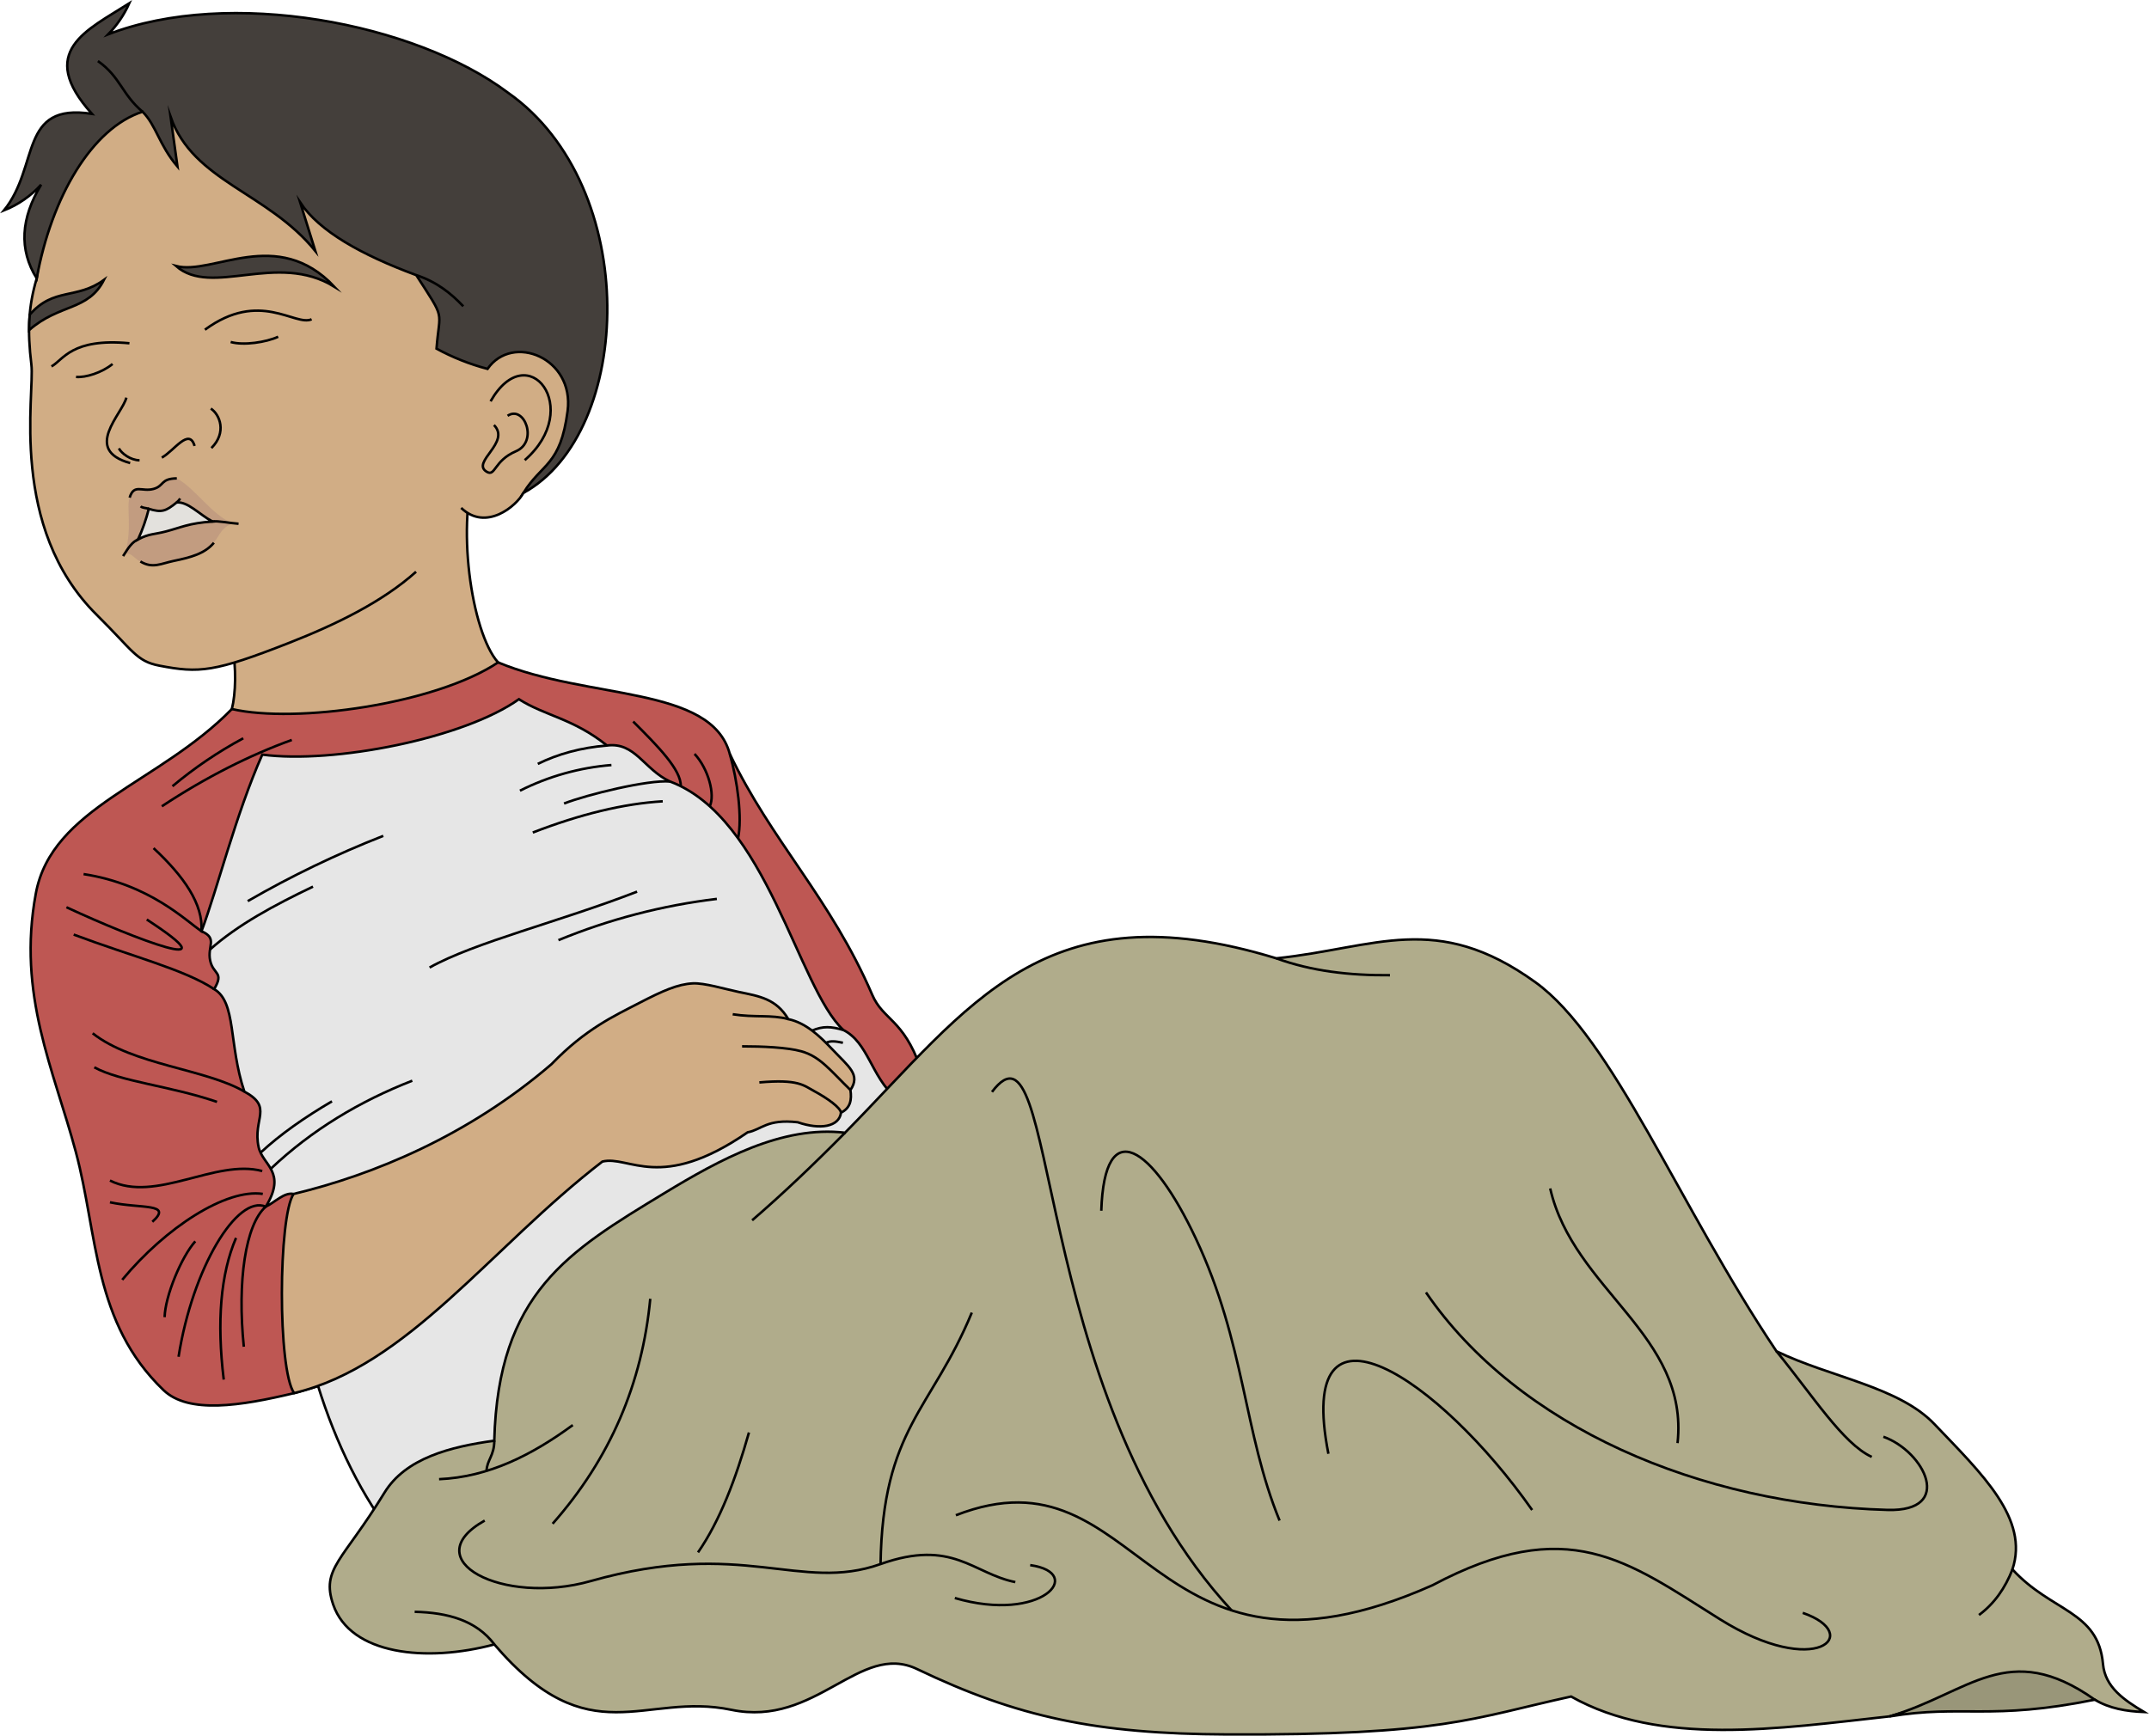
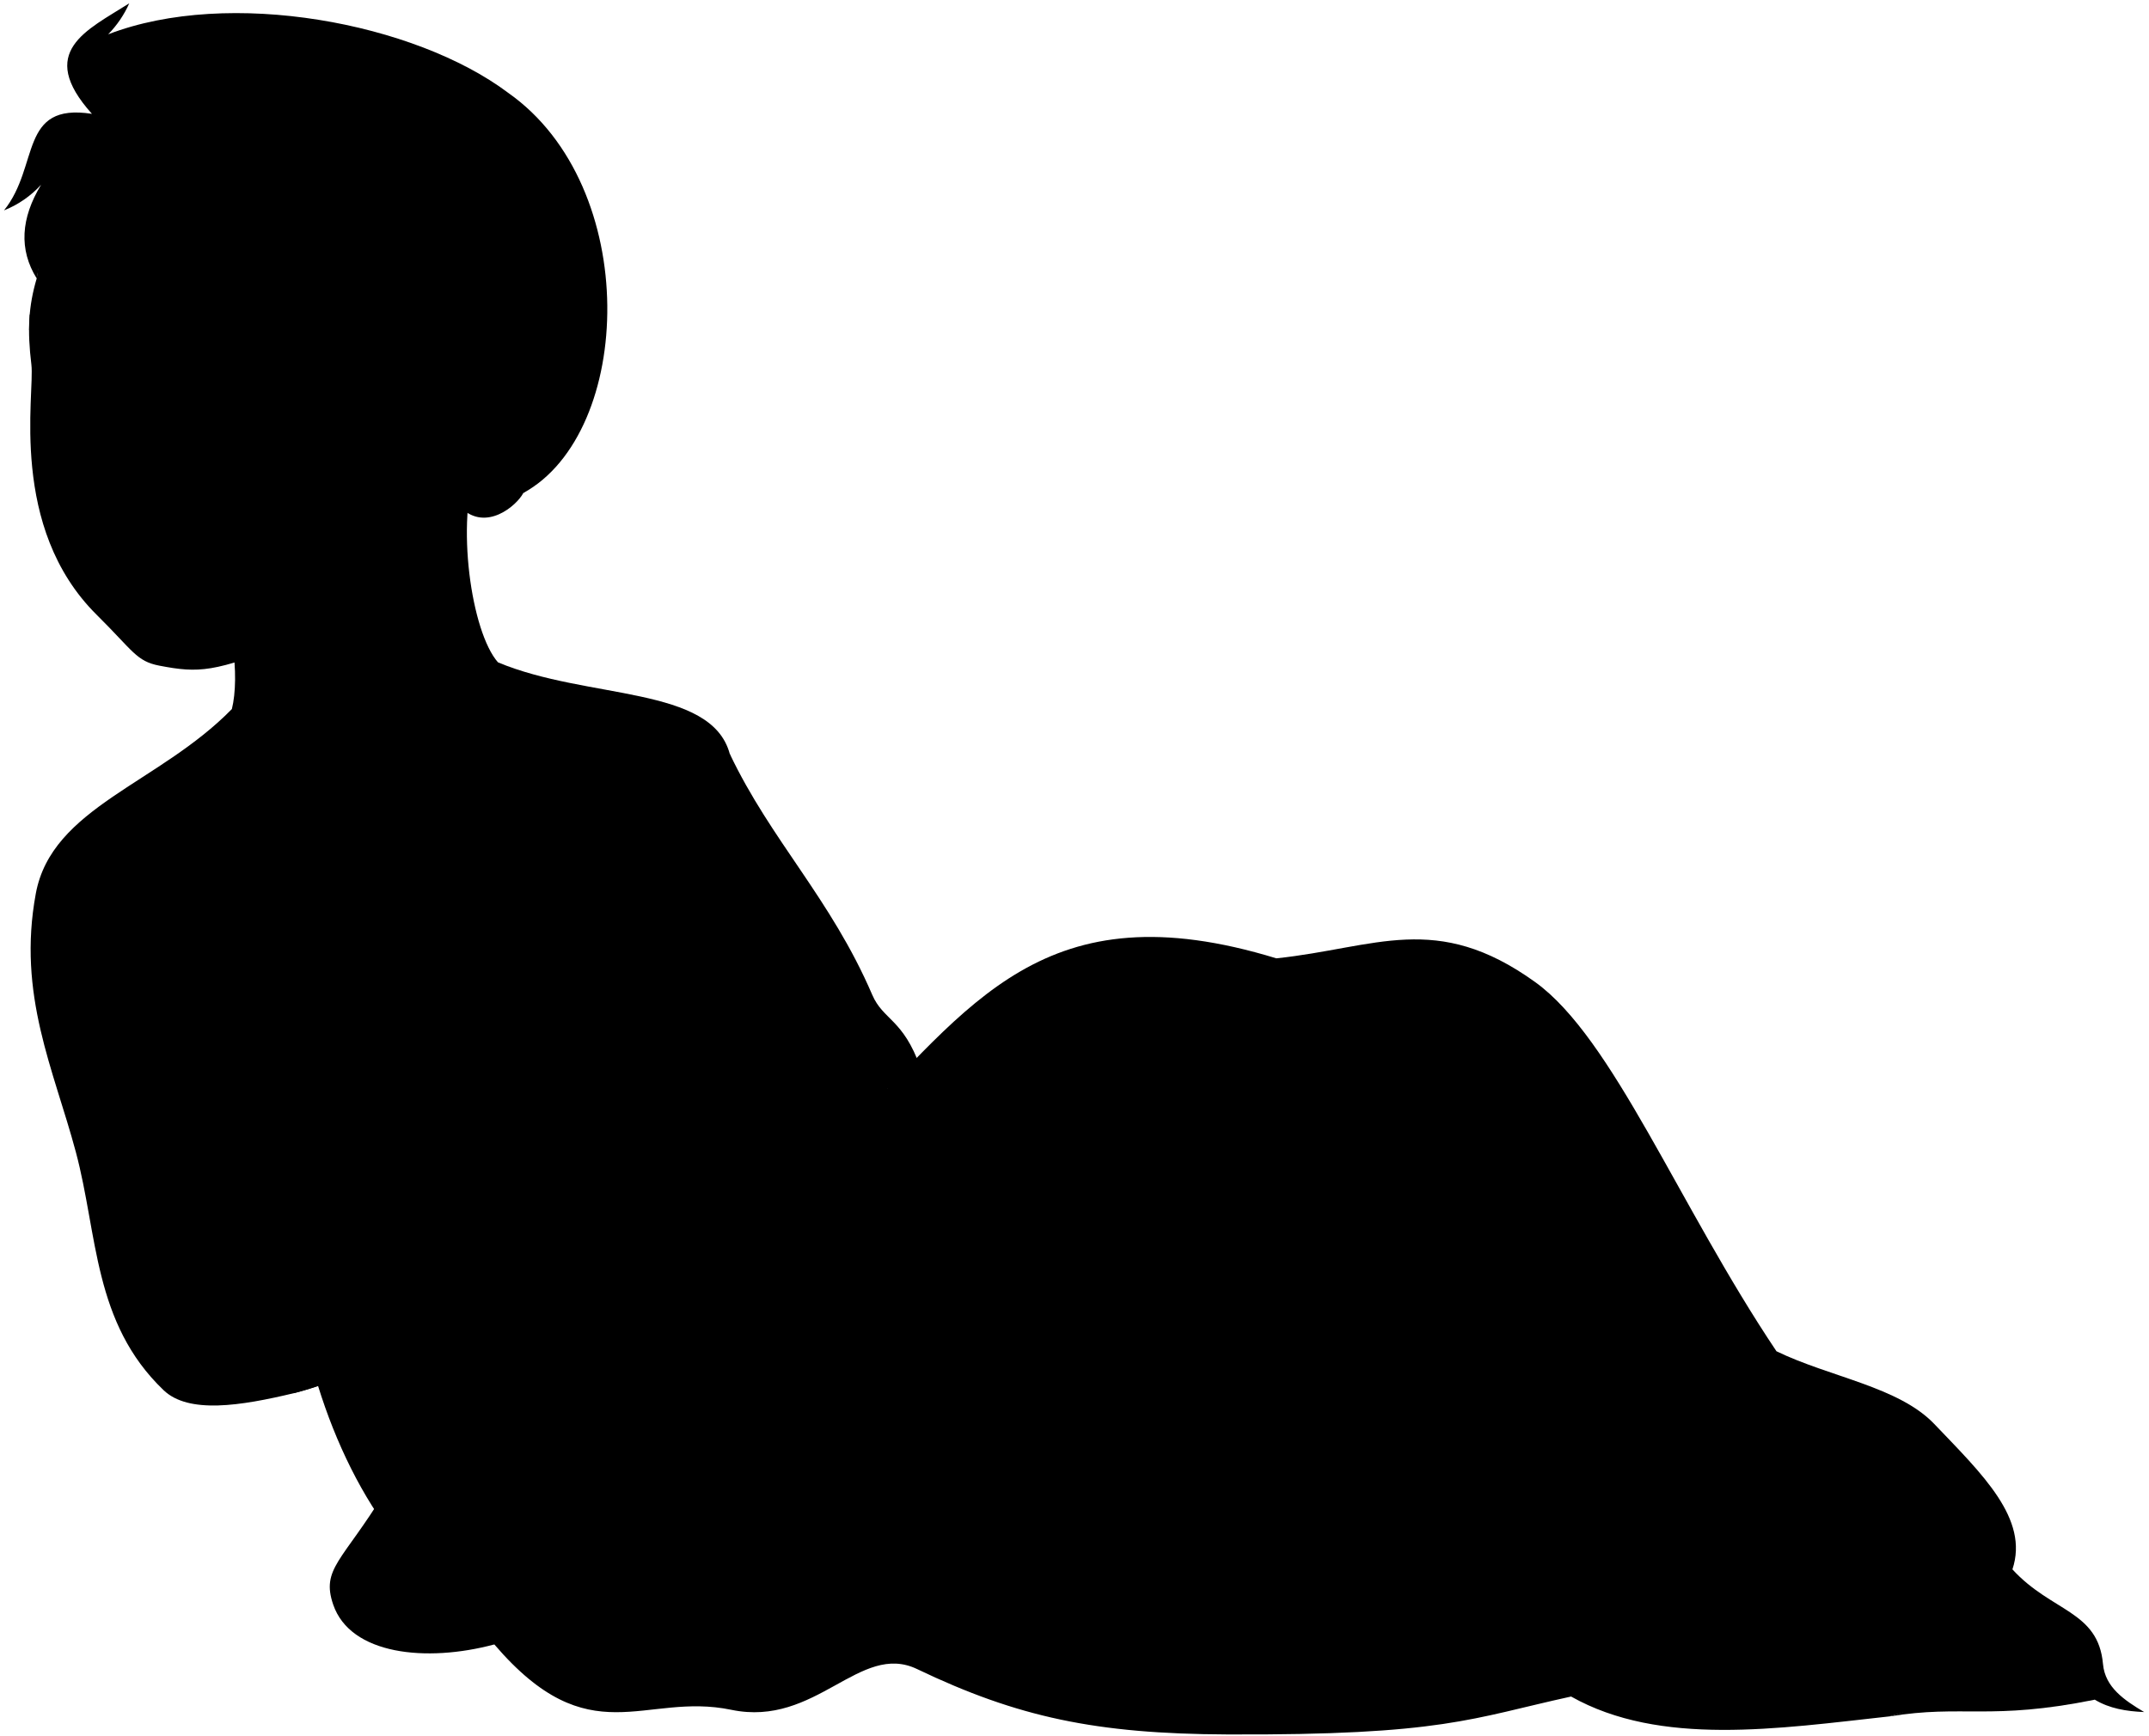
- <svg xmlns="http://www.w3.org/2000/svg" id="presence" viewBox="0 0 1732.09 1399.29">
-   <defs>
-     <style>
-       .cls-1 {
-         fill: #be5753;
-       }
- 
-       .cls-1, .cls-2, .cls-3, .cls-4, .cls-5, .cls-6, .cls-8, .cls-9 {
-         stroke: #000;
-         stroke-miterlimit: 10;
-         stroke-width: 2px;
-       }
- 
-       .cls-2 {
-         fill: #e6e6e6;
-       }
- 
-       .cls-3 {
-         fill: none;
-       }
- 
-       .cls-4 {
-         fill: #d1ad85;
-       }
- 
-       .cls-5 {
-         fill: #b0ac8b;
-       }
- 
-       .cls-6 {
-         fill: #999679;
-       }
- 
-       .cls-7 {
-         fill: #9e7675;
-         opacity: 0.3;
-       }
- 
-       .cls-8 {
-         fill: #e3e1dd;
-       }
- 
-       .cls-9 {
-         fill: #443f3b;
-       }
-     </style>
-   </defs>
-   <path id="bennettSleeves" class="cls-1" d="M237.07,1123.1c149-41.78,322.51-141.84,504.71-262.66-13.85-39-29.95-38-38.72-58.37-33.42-77.72-81.6-124.35-114.88-194.38C573.27,552.6,473.8,564.26,401.43,534L186.89,571.61C128,631.87,41.75,650.8,28.87,720.33,13.72,802.07,43.31,862.09,61.13,928.74s13.89,137.59,70.72,192C152,1140,193.71,1133.5,237.07,1123.1Z" />
-   <path id="shirtWhite" class="cls-2" d="M418.23,563.7c21.29,13.52,43.69,15.44,71,37.31,22.81-2.91,29.62,19.09,50.7,29,78.13,29.1,103.14,166.47,139.81,200.35,20.15,10.21,22.21,37.17,42.36,54.89C600.73,1058,472.47,1179.53,309.2,1228c-51.28-72.58-79-181-72.59-265.45-7.49-1.65-15.36,7-22.4,10.24,17.28-28.17-2.56-33.29-5.76-48-5-23.06,12.16-32-11.52-44.8-12.8-38.41-6.31-72-24.33-82.57,8.33-14.09-.68-11.43-3.2-23s6.4-17.92-7-23.68c12.8-33.93,27.54-94,49-142.38C269,616,374.23,595.14,418.23,563.7Z" />
-   <g id="clothesFoldLine">
-     <path class="cls-3" d="M123.77,683.76c24.55,22.85,40.14,45.28,38.59,66.92-12.35-8.13-41.5-37.77-95-46" />
-     <path class="cls-3" d="M235.19,596.53c-33.55,12.1-69.08,29.92-104.76,53.5" />
-     <path class="cls-3" d="M196.07,595.18A338.81,338.81,0,0,0,139,633.85" />
-     <path class="cls-3" d="M53.55,731.41c56.2,26.08,136.07,56.34,64.74,9.89" />
-     <path class="cls-3" d="M59.39,753.44c46.76,17.54,89.41,28.19,113.21,44" />
-     <path class="cls-3" d="M74.68,833c32.37,25.63,91.27,28.78,122.25,47" />
-     <path class="cls-3" d="M76,860.45c21.11,11.59,60.69,14.83,98.91,27.87" />
-     <path class="cls-3" d="M88.62,951.72c36.86,18.43,85-17.72,122.74-7.65" />
-     <path class="cls-3" d="M88.62,969.25c24.72,5.4,51.17.44,34.17,15.74" />
-     <path class="cls-3" d="M98.51,1031.75c35.07-42.27,83.74-73.63,113.3-69.24" />
-     <path class="cls-3" d="M157.4,1000.72c-11.24,12.59-24.27,44.07-24.72,61.15" />
-     <path class="cls-3" d="M143.92,1093.79c11.24-71.48,47.19-130.92,70.29-121-16.4,14.3-23.08,60.31-17.69,112.91" />
-     <path class="cls-3" d="M190.23,998c-12.45,29.14-15.57,67.39-9.9,114.2" />
-     <path class="cls-3" d="M308.92,673.86a807.14,807.14,0,0,0-109.25,52.61" />
-     <path class="cls-3" d="M252.27,714.78c-31.09,14.88-60.59,30.7-83,50.68" />
-     <path class="cls-3" d="M267.56,887.87c-22,12.91-41.61,26.56-57.55,41.39" />
-     <path class="cls-3" d="M332.3,871.24c-42.45,16.58-80.87,39.62-114.06,71" />
-     <path class="cls-3" d="M513.49,718.82C451,743.1,382.87,759.56,346.24,780" />
-     <path class="cls-3" d="M577.79,724.67A487.58,487.58,0,0,0,450.1,757.94" />
-     <path class="cls-3" d="M679.78,830.4c-9.85-2.93-16.55-3.31-25.24.46" />
-     <path class="cls-3" d="M679.4,840.66c-6.13-1.29-10.13-1.7-13.47,0" />
-     <path class="cls-3" d="M489.27,601c-21,1.75-39.51,6.79-55.81,14.85" />
-     <path class="cls-3" d="M492.81,616.76a199.74,199.74,0,0,0-73.74,20.68" />
-     <path class="cls-3" d="M540,630.05c-17.49-1.6-66.94,10.54-85.38,17.73" />
-     <path class="cls-3" d="M534.17,646c-31.56,1.88-66.53,10.38-104.75,25.17" />
-     <path class="cls-3" d="M510.34,581.69c19.6,19.56,38.88,39,38.34,52.16" />
-     <path class="cls-3" d="M559.8,607.77C571,619.86,576.51,640.69,572.08,650" />
-     <path class="cls-3" d="M588.18,607.69c6.24,21.66,10.17,51.65,6.69,68.1" />
+ <svg viewBox="0 0 1732.09 1399.29">
+   <path class="bennettSleeves" d="M237.07,1123.1c149-41.78,322.51-141.84,504.71-262.66-13.85-39-29.95-38-38.72-58.37-33.42-77.72-81.6-124.35-114.88-194.38C573.27,552.6,473.8,564.26,401.43,534L186.89,571.61C128,631.87,41.75,650.8,28.87,720.33,13.72,802.07,43.31,862.09,61.13,928.74s13.89,137.59,70.72,192C152,1140,193.71,1133.5,237.07,1123.1Z" />
+   <path class="shirtWhite" d="M418.23,563.7c21.29,13.52,43.69,15.44,71,37.31,22.81-2.91,29.62,19.09,50.7,29,78.13,29.1,103.14,166.47,139.81,200.35,20.15,10.21,22.21,37.17,42.36,54.89C600.73,1058,472.47,1179.53,309.2,1228c-51.28-72.58-79-181-72.59-265.45-7.49-1.65-15.36,7-22.4,10.24,17.28-28.17-2.56-33.29-5.76-48-5-23.06,12.16-32-11.52-44.8-12.8-38.41-6.31-72-24.33-82.57,8.33-14.09-.68-11.43-3.2-23s6.4-17.92-7-23.68c12.8-33.93,27.54-94,49-142.38C269,616,374.23,595.14,418.23,563.7Z" />
+   <g class="clothesFoldLine">
+     <path d="M123.77,683.76c24.55,22.85,40.14,45.28,38.59,66.92-12.35-8.13-41.5-37.77-95-46" />
+     <path d="M235.19,596.53c-33.55,12.1-69.08,29.92-104.76,53.5" />
+     <path d="M196.07,595.18A338.81,338.81,0,0,0,139,633.85" />
+     <path d="M53.55,731.41c56.2,26.08,136.07,56.34,64.74,9.89" />
+     <path d="M59.39,753.44c46.76,17.54,89.41,28.19,113.21,44" />
+     <path d="M74.68,833c32.37,25.63,91.27,28.78,122.25,47" />
+     <path d="M76,860.45c21.11,11.59,60.69,14.83,98.91,27.87" />
+     <path d="M88.62,951.72c36.86,18.43,85-17.72,122.74-7.65" />
+     <path d="M88.62,969.25c24.72,5.4,51.17.44,34.17,15.74" />
+     <path d="M98.51,1031.75c35.07-42.27,83.74-73.63,113.3-69.24" />
+     <path d="M157.4,1000.72c-11.24,12.59-24.27,44.07-24.72,61.15" />
+     <path d="M143.92,1093.79c11.24-71.48,47.19-130.92,70.29-121-16.4,14.3-23.08,60.31-17.69,112.91" />
+     <path d="M190.23,998c-12.45,29.14-15.57,67.39-9.9,114.2" />
+     <path d="M308.92,673.86a807.14,807.14,0,0,0-109.25,52.61" />
+     <path d="M252.27,714.78c-31.09,14.88-60.59,30.7-83,50.68" />
+     <path d="M267.56,887.87c-22,12.91-41.61,26.56-57.55,41.39" />
+     <path d="M332.3,871.24c-42.45,16.58-80.87,39.62-114.06,71" />
+     <path d="M513.49,718.82C451,743.1,382.87,759.56,346.24,780" />
+     <path d="M577.79,724.67A487.58,487.58,0,0,0,450.1,757.94" />
+     <path d="M679.78,830.4c-9.85-2.93-16.55-3.31-25.24.46" />
+     <path d="M679.4,840.66c-6.13-1.29-10.13-1.7-13.47,0" />
+     <path d="M489.27,601c-21,1.75-39.51,6.79-55.81,14.85" />
+     <path d="M492.81,616.76a199.74,199.74,0,0,0-73.74,20.68" />
+     <path d="M540,630.05c-17.49-1.6-66.94,10.54-85.38,17.73" />
+     <path d="M534.17,646c-31.56,1.88-66.53,10.38-104.75,25.17" />
+     <path d="M510.34,581.69c19.6,19.56,38.88,39,38.34,52.16" />
+     <path d="M559.8,607.77C571,619.86,576.51,640.69,572.08,650" />
+     <path d="M588.18,607.69c6.24,21.66,10.17,51.65,6.69,68.1" />
  </g>
-   <g id="skinEastAsian">
-     <path class="cls-4" d="M384.38,373.71c-17.27,47.22-4.61,135.88,17.05,160.33C351,567.66,238.3,583.48,186.89,571.61c6.34-25.17,1.74-80.45-21.29-100" />
-     <path class="cls-4" d="M485.5,936.44c-90.65,69.83-156.45,164.5-248.43,186.66-13.43-18.8-12.76-142.35-.46-160.55,64.24-15.37,140.79-46.93,207.93-104.67,27.47-28.53,51-39.08,70.47-49.2s31.41-15.27,43.34-15.89c9.46-.49,25.83,4.57,37.49,7,15.88,3.26,29.87,5.37,39.51,21.82,14,2.86,25.43,13.75,34.91,23.75,14,14.81,23.55,20.88,15.19,33.41,1.13,7.68.13,14.43-7.59,18.23-1.52,11.39-16.71,14-34.93,7.73-25.06-2.8-28.86,5.94-40.34,8.13C532.06,961.5,507,931.13,485.5,936.44Z" />
-     <path class="cls-4" d="M335.35,460.93c-27.25,24.4-64.43,42.45-102.21,57.28-60.46,23.74-72.62,24.6-104.72,18.43-18.56-3.57-21.08-11.87-50.37-40.87C6.69,425.13,28.15,317.43,25.3,294c-3.39-27.84-2.33-47.13,4.28-69.53,51.14-386.71,623.45-18.66,392.21,173-5.45,10.31-30,31.28-50.09,12" />
+   <g class="skinEastAsian">
+     <path d="M384.38,373.71c-17.27,47.22-4.61,135.88,17.05,160.33C351,567.66,238.3,583.48,186.89,571.61c6.34-25.17,1.74-80.45-21.29-100" />
+     <path d="M485.5,936.44c-90.65,69.83-156.45,164.5-248.43,186.66-13.43-18.8-12.76-142.35-.46-160.55,64.24-15.37,140.79-46.93,207.93-104.67,27.47-28.53,51-39.08,70.47-49.2s31.41-15.27,43.34-15.89c9.46-.49,25.83,4.57,37.49,7,15.88,3.26,29.87,5.37,39.51,21.82,14,2.86,25.43,13.75,34.91,23.75,14,14.81,23.55,20.88,15.19,33.41,1.13,7.68.13,14.43-7.59,18.23-1.52,11.39-16.71,14-34.93,7.73-25.06-2.8-28.86,5.94-40.34,8.13C532.06,961.5,507,931.13,485.5,936.44Z" />
+     <path d="M335.35,460.93c-27.25,24.4-64.43,42.45-102.21,57.28-60.46,23.74-72.62,24.6-104.72,18.43-18.56-3.57-21.08-11.87-50.37-40.87C6.69,425.13,28.15,317.43,25.3,294c-3.39-27.84-2.33-47.13,4.28-69.53,51.14-386.71,623.45-18.66,392.21,173-5.45,10.31-30,31.28-50.09,12" />
  </g>
-   <g id="skinOverlapLine">
-     <path class="cls-3" d="M590.56,817.68c17.5,2.79,31.13.18,44.79,3.89" />
-     <path class="cls-3" d="M598.12,843.54c16.31,0,36.2.8,47.74,4,15.13,4.17,23.48,15.52,39.59,31.21" />
-     <path class="cls-3" d="M677.86,897c-.57-4.08-10.52-11.37-22.05-17.61-8-4.31-12.34-9.55-43.77-6.76" />
+   <g class="skinOverlapLine">
+     <path d="M590.56,817.68c17.5,2.79,31.13.18,44.79,3.89" />
+     <path d="M598.12,843.54c16.31,0,36.2.8,47.74,4,15.13,4.17,23.48,15.52,39.59,31.21" />
+     <path d="M677.86,897c-.57-4.08-10.52-11.37-22.05-17.61-8-4.31-12.34-9.55-43.77-6.76" />
  </g>
-   <g id="skinFoldLine">
-     <path class="cls-3" d="M395.41,323.52c30.09-52.74,75.38,5.88,27.52,47.43" />
-     <path class="cls-3" d="M398.14,342.67c13.82,14.07-18.73,29.86-5.89,37.63,7.14,4.33,5.65-8.84,23.61-16.51,18.23-7.78,6.75-37.58-6.74-28.58" />
+   <g class="skinFoldLine">
+     <path d="M395.41,323.52c30.09-52.74,75.38,5.88,27.52,47.43" />
+     <path d="M398.14,342.67c13.82,14.07-18.73,29.86-5.89,37.63,7.14,4.33,5.65-8.84,23.61-16.51,18.23-7.78,6.75-37.58-6.74-28.58" />
  </g>
-   <path id="hospitalBlanket" class="cls-5" d="M1431.83,1089.36c43.05,20.89,98.44,28.53,127.18,58.61,38.72,40.54,76.6,76.42,63,117.23,31.59,34.51,69.13,33.15,73,76.31,1.68,18.87,17.35,29.23,33.17,38.71-14.34-.59-28-2.83-39.81-10-57.55-6.54-112.76-2.4-165.39,13.49-90.15,9.93-184.88,24.44-256.69-16-80.22,17.57-103.14,31.33-277.32,30.56-105.46-.46-168.69-13.84-249.81-52.71-46.32-22.19-81.23,47.13-149.73,32.85-70.57-14.72-113.83,37.43-191-52.71-54.86,14.71-116,8.35-129.87-32.09-9.93-29,7.64-35.14,41.25-90.15,17.1-28,53.27-37.15,88.57-42,3.11-119.18,59.75-152.62,136.8-199.39,45.13-27.4,95.2-54.84,145.91-48.9C782,810.78,841.56,715.29,1028.73,772.59c80.21-8.41,128.83-38.24,208.56,19.1C1300,836.78,1352.64,971.21,1431.83,1089.36Z" />
-   <path id="hospitalBlanketInner" class="cls-6" d="M1688.4,1370.26c-69.88-49.36-101.08-5.54-165.39,13.49C1582,1374,1603.91,1387.29,1688.4,1370.26Z" />
-   <g id="blanketFoldLine">
-     <path class="cls-3" d="M1028.73,772.59c28,10.23,58.91,13.89,91.57,13.6" />
-     <path class="cls-3" d="M1622.05,1265.2c-5.88,15.09-14.61,27.6-27,36.78" />
-     <path class="cls-3" d="M1431.83,1089.36c29.75,36.41,53.59,74.44,76.8,85.17" />
-     <path class="cls-3" d="M1518,1158.27c33.36,12,57.31,60.51,3.42,59-151-4.17-297.67-66.71-372.08-175.34" />
-     <path class="cls-3" d="M1249.45,958.12c18.82,82.11,112.06,118,102.65,205.29" />
-     <path class="cls-3" d="M1070.68,1172c-27.37-139.42,89.82-60.73,164.23,45.33" />
-     <path class="cls-3" d="M1453,1300.26c49.33,17,11.12,53.89-66.72,5.14-74.93-46.94-122.31-85.54-231.8-27.37-231,102.64-232.66-115.48-384.06-56.46" />
-     <path class="cls-3" d="M887.64,976.08c2.56-78.69,41.31-51.78,76.12,22.24,39.92,84.88,38.5,156.53,67.58,227.53" />
-     <path class="cls-3" d="M799.53,880.28c54.75-72.7,28.23,239.5,193.14,418" />
-     <path class="cls-3" d="M461.67,1148.87c-33,24.16-67.91,41.92-107.78,43.62" />
-     <path class="cls-3" d="M398.42,1161.44c-.05,12.23-6,15.65-6.25,24.36" />
-     <path class="cls-3" d="M398.47,1325.69c-14.64-19.44-37.67-25.67-64.25-26.28" />
-     <path class="cls-3" d="M524.11,1047.08c-6.5,68.2-32.31,128.81-78.7,181.33" />
-     <path class="cls-3" d="M681.13,913.15c-25.71,26.05-50.76,49.84-74.91,70.63" />
-     <path class="cls-3" d="M830.33,1261.77c45.06,6.38,9.41,47-60.73,26.52" />
-     <path class="cls-3" d="M818.35,1275.46c-34.21-6.84-50.51-35.19-108.63-14.54-65,23.09-110.92-21-233.51,13.68-71.26,20.18-142-17.1-85.54-48.75" />
-     <path class="cls-3" d="M603.66,1154.85c-10.62,37.44-23.41,71.19-41.06,96.66" />
-     <path class="cls-3" d="M709.72,1260.92c1.71-109.49,41.06-124,73.56-202.72" />
+   <path class="hospitalBlanket" d="M1431.83,1089.36c43.05,20.89,98.44,28.53,127.18,58.61,38.72,40.54,76.6,76.42,63,117.23,31.59,34.51,69.13,33.15,73,76.31,1.68,18.87,17.35,29.23,33.17,38.71-14.34-.59-28-2.83-39.81-10-57.55-6.54-112.76-2.4-165.39,13.49-90.15,9.93-184.88,24.44-256.69-16-80.22,17.57-103.14,31.33-277.32,30.56-105.46-.46-168.69-13.84-249.81-52.71-46.32-22.19-81.23,47.13-149.73,32.85-70.57-14.72-113.83,37.43-191-52.71-54.86,14.71-116,8.35-129.87-32.09-9.93-29,7.64-35.14,41.25-90.15,17.1-28,53.27-37.15,88.57-42,3.11-119.18,59.75-152.62,136.8-199.39,45.13-27.4,95.2-54.84,145.91-48.9C782,810.78,841.56,715.29,1028.73,772.59c80.21-8.41,128.83-38.24,208.56,19.1C1300,836.78,1352.64,971.21,1431.83,1089.36Z" />
+   <path class="hospitalBlanketInner" d="M1688.4,1370.26c-69.88-49.36-101.08-5.54-165.39,13.49C1582,1374,1603.91,1387.29,1688.4,1370.26Z" />
+   <g class="blanketFoldLine">
+     <path d="M1028.73,772.59c28,10.23,58.91,13.89,91.57,13.6" />
+     <path d="M1622.05,1265.2c-5.88,15.09-14.61,27.6-27,36.78" />
+     <path d="M1431.83,1089.36c29.75,36.41,53.59,74.44,76.8,85.17" />
+     <path d="M1518,1158.27c33.36,12,57.31,60.51,3.42,59-151-4.17-297.67-66.71-372.08-175.34" />
+     <path d="M1249.45,958.12c18.82,82.11,112.06,118,102.65,205.29" />
+     <path d="M1070.68,1172c-27.37-139.42,89.82-60.73,164.23,45.33" />
+     <path d="M1453,1300.26c49.33,17,11.12,53.89-66.72,5.14-74.93-46.94-122.31-85.54-231.8-27.37-231,102.64-232.66-115.48-384.06-56.46" />
+     <path d="M887.64,976.08c2.56-78.69,41.31-51.78,76.12,22.24,39.92,84.88,38.5,156.53,67.58,227.53" />
+     <path d="M799.53,880.28c54.75-72.7,28.23,239.5,193.14,418" />
+     <path d="M461.67,1148.87c-33,24.16-67.91,41.92-107.78,43.62" />
+     <path d="M398.42,1161.44c-.05,12.23-6,15.65-6.25,24.36" />
+     <path d="M398.47,1325.69c-14.64-19.44-37.67-25.67-64.25-26.28" />
+     <path d="M524.11,1047.08c-6.5,68.2-32.31,128.81-78.7,181.33" />
+     <path d="M681.13,913.15c-25.71,26.05-50.76,49.84-74.91,70.63" />
+     <path d="M830.33,1261.77c45.06,6.38,9.41,47-60.73,26.52" />
+     <path d="M818.35,1275.46c-34.21-6.84-50.51-35.19-108.63-14.54-65,23.09-110.92-21-233.51,13.68-71.26,20.18-142-17.1-85.54-48.75" />
+     <path d="M603.66,1154.85c-10.62,37.44-23.41,71.19-41.06,96.66" />
+     <path d="M709.72,1260.92c1.71-109.49,41.06-124,73.56-202.72" />
  </g>
-   <g id="head50__edited">
-     <path id="lipMaleMedium__noStroke" class="cls-7" d="M104.48,401.15c3.58-11.37,9.73-4.44,19.15-7,8.83-2.37,5.53-8.36,18.86-8.52,15.66,8.65,27.78,29.23,45.11,36.37-17.66,6.17-5.12,22.28-47.37,30.11-31.31,9.86-29.09-6.59-39.45-6.1C106.79,426,101.68,408.74,104.48,401.15Z" />
-     <path id="teeth" class="cls-8" d="M111.31,434.85a145.59,145.59,0,0,0,8.62-24.63c10.34,3.17,13.64,2,22.39-5.11,8.89-1,18.12,9.42,28.81,15.33-19.28,1.39-25.09,4.77-37.18,7.95C124.37,430.92,120.26,430.12,111.31,434.85Z" />
-     <g id="lipOverlapLine">
-       <path class="cls-3" d="M142.32,405.11a13.16,13.16,0,0,0,2.91-3.22" />
-       <path class="cls-3" d="M119.93,410.22c-2.22-.82-5.09-.59-6.54-2.05" />
-       <path class="cls-3" d="M111.31,434.85c-4.75,2.24-7.34,5.86-12.1,13.47" />
-       <path class="cls-3" d="M192.27,422.23c-8-.58-15.66-2.44-21.84-1.84" />
+   <g class="head50__edited">
+     <path class="lipMaleMedium__noStroke" d="M104.48,401.15c3.58-11.37,9.73-4.44,19.15-7,8.83-2.37,5.53-8.36,18.86-8.52,15.66,8.65,27.78,29.23,45.11,36.37-17.66,6.17-5.12,22.28-47.37,30.11-31.31,9.86-29.09-6.59-39.45-6.1C106.79,426,101.68,408.74,104.48,401.15Z" />
+     <path class="teeth" d="M111.31,434.85a145.59,145.59,0,0,0,8.62-24.63c10.34,3.17,13.64,2,22.39-5.11,8.89-1,18.12,9.42,28.81,15.33-19.28,1.39-25.09,4.77-37.18,7.95C124.37,430.92,120.26,430.12,111.31,434.85Z" />
+     <g class="lipOverlapLine">
+       <path d="M142.32,405.11a13.16,13.16,0,0,0,2.91-3.22" />
+       <path d="M119.93,410.22c-2.22-.82-5.09-.59-6.54-2.05" />
+       <path d="M111.31,434.85c-4.75,2.24-7.34,5.86-12.1,13.47" />
+       <path d="M192.27,422.23c-8-.58-15.66-2.44-21.84-1.84" />
    </g>
-     <g id="lipEdgeLine">
-       <path class="cls-3" d="M142.49,385.67c-13.33.16-10,6.15-18.86,8.52-9.42,2.52-15.57-4.41-19.15,7" />
-       <path class="cls-3" d="M172.39,437.56c-7.29,8.83-18.8,11.84-32.16,14.59-10.59,2.18-17.19,6.5-27.07.5" />
+     <g class="lipEdgeLine">
+       <path d="M142.49,385.67c-13.33.16-10,6.15-18.86,8.52-9.42,2.52-15.57-4.41-19.15,7" />
+       <path d="M172.39,437.56c-7.29,8.83-18.8,11.84-32.16,14.59-10.59,2.18-17.19,6.5-27.07.5" />
    </g>
-     <g id="noseLine">
-       <path class="cls-3" d="M101.85,320.56c-3.17,13.17-35.51,42.12,3.06,52.76" />
-       <path class="cls-3" d="M169.93,329.4c7.21,4.72,13.1,19.21.46,31.81" />
-       <path class="cls-3" d="M156.83,359.51c-4.43-15.12-16.58,4.05-26.41,9.4" />
-       <path class="cls-3" d="M95.82,361.48c2.14,4,9.23,9.47,16.65,9.62" />
+     <g class="noseLine">
+       <path d="M101.85,320.56c-3.17,13.17-35.51,42.12,3.06,52.76" />
+       <path d="M169.93,329.4c7.21,4.72,13.1,19.21.46,31.81" />
+       <path d="M156.83,359.51c-4.43-15.12-16.58,4.05-26.41,9.4" />
+       <path d="M95.82,361.48c2.14,4,9.23,9.47,16.65,9.62" />
    </g>
-     <g id="eyeFoldLine">
-       <path class="cls-3" d="M61.27,303.86c7.67.75,21-3.49,29.44-10.41" />
-       <path class="cls-3" d="M185.93,275.71c10.52,3,28.51.23,38.28-4.23" />
+     <g class="eyeFoldLine">
+       <path d="M61.27,303.86c7.67.75,21-3.49,29.44-10.41" />
+       <path d="M185.93,275.71c10.52,3,28.51.23,38.28-4.23" />
    </g>
-     <g id="eyeLashLine">
-       <path class="cls-3" d="M251.16,257.4c-13.33,6-41.76-24.11-86,8.41" />
-       <path class="cls-3" d="M104.33,276.73c-46.65-4.35-53.27,13.38-62.85,18.67" />
+     <g class="eyeLashLine">
+       <path d="M251.16,257.4c-13.33,6-41.76-24.11-86,8.41" />
+       <path d="M104.33,276.73c-46.65-4.35-53.27,13.38-62.85,18.67" />
    </g>
-     <g id="eyebrowBlack">
-       <path class="cls-9" d="M141.83,214.45c29,25.44,81.34-12,127.72,16.73C223.3,182,171.39,222.23,141.83,214.45Z" />
-       <path class="cls-9" d="M24,253.68c-.35,4.05-.52,8.17-.53,12.43C48,244.65,71.06,250.79,83.8,225.63,61.91,241.65,43.13,231.48,24,253.68Z" />
+     <g class="eyebrowBlack">
+       <path d="M141.83,214.45c29,25.44,81.34-12,127.72,16.73C223.3,182,171.39,222.23,141.83,214.45Z" />
+       <path d="M24,253.68c-.35,4.05-.52,8.17-.53,12.43C48,244.65,71.06,250.79,83.8,225.63,61.91,241.65,43.13,231.48,24,253.68Z" />
    </g>
-     <path id="hairBlack" class="cls-9" d="M421.79,397.45c15.18-24.38,29.93-21.78,35.71-66.16,5.55-42.64-44.29-62.93-64.56-33.9a182.74,182.74,0,0,1-41.12-16.33c2.53-32.29,7.74-21.92-16.3-59.24-44.16-16.39-78.06-35.26-93.57-58.59l12.21,39.13c-38.57-47.49-98.28-55.94-116.64-108.09l5.53,40.06c-15-17.75-17-33-28.12-44.26-40.69,13-73.45,68.68-85.35,134.4-14.49-23.35-12.81-48.6,3.58-75.57A81,81,0,0,1,3.22,169.61c28.93-35.89,11.79-87,70.89-77.83-45.2-50.26-4-67.41,30.08-89.11a85.77,85.77,0,0,1-17,25c97.46-37.61,247.33-9.34,322.45,47.2C517.32,150.59,510.81,348.72,421.79,397.45Z" />
-     <g id="hairOverlapLine">
-       <path class="cls-3" d="M78.9,49.23c18.18,12.75,19.17,26.65,36,40.84" />
-       <path class="cls-3" d="M335.52,221.82c16.36,5.3,28,14.68,37.9,25.11" />
+     <path class="hairBlack" d="M421.79,397.45c15.18-24.38,29.93-21.78,35.71-66.16,5.55-42.64-44.29-62.93-64.56-33.9a182.74,182.74,0,0,1-41.12-16.33c2.53-32.29,7.74-21.92-16.3-59.24-44.16-16.39-78.06-35.26-93.57-58.59l12.21,39.13c-38.57-47.49-98.28-55.94-116.64-108.09l5.53,40.06c-15-17.75-17-33-28.12-44.26-40.69,13-73.45,68.68-85.35,134.4-14.49-23.35-12.81-48.6,3.58-75.57A81,81,0,0,1,3.22,169.61c28.93-35.89,11.79-87,70.89-77.83-45.2-50.26-4-67.41,30.08-89.11a85.77,85.77,0,0,1-17,25c97.46-37.61,247.33-9.34,322.45,47.2C517.32,150.59,510.81,348.72,421.79,397.45Z" />
+     <g class="hairOverlapLine">
+       <path d="M78.9,49.23c18.18,12.75,19.17,26.65,36,40.84" />
+       <path d="M335.52,221.82c16.36,5.3,28,14.68,37.9,25.11" />
    </g>
  </g>
</svg>
